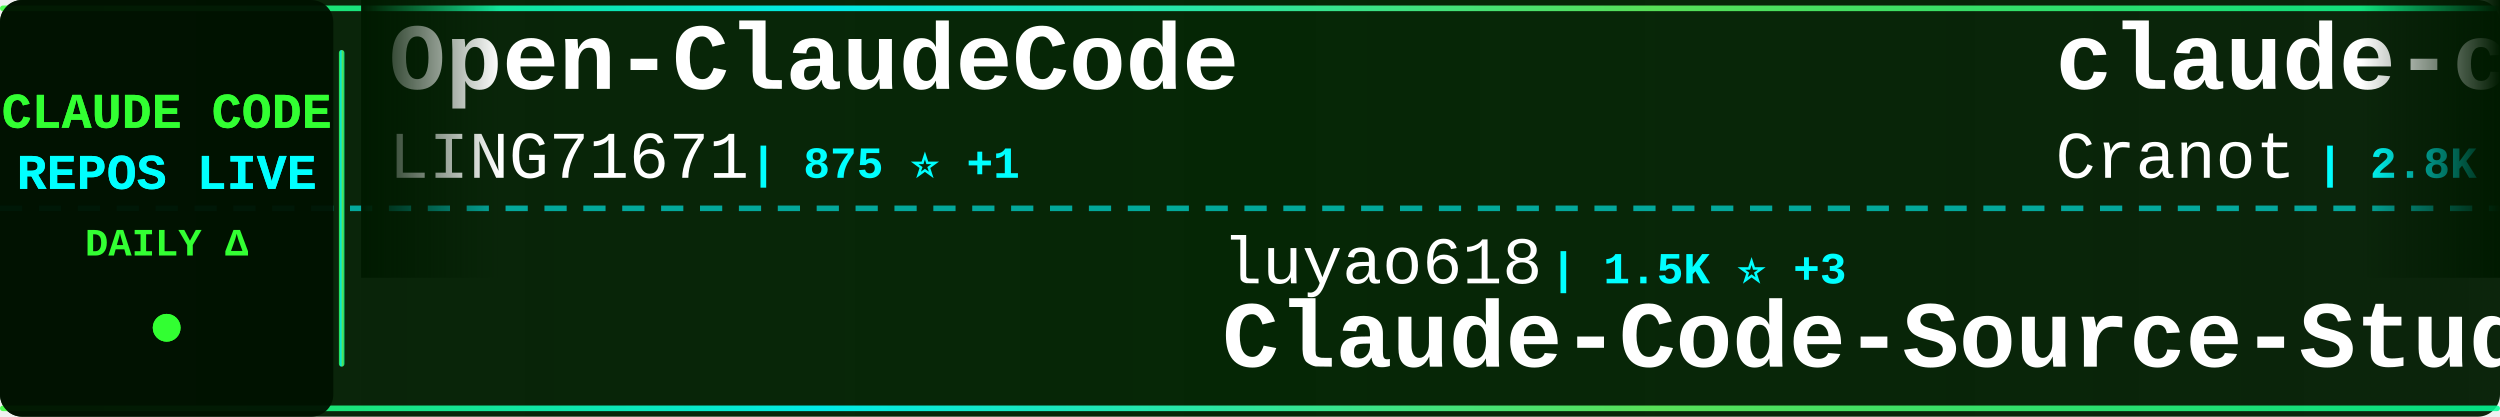
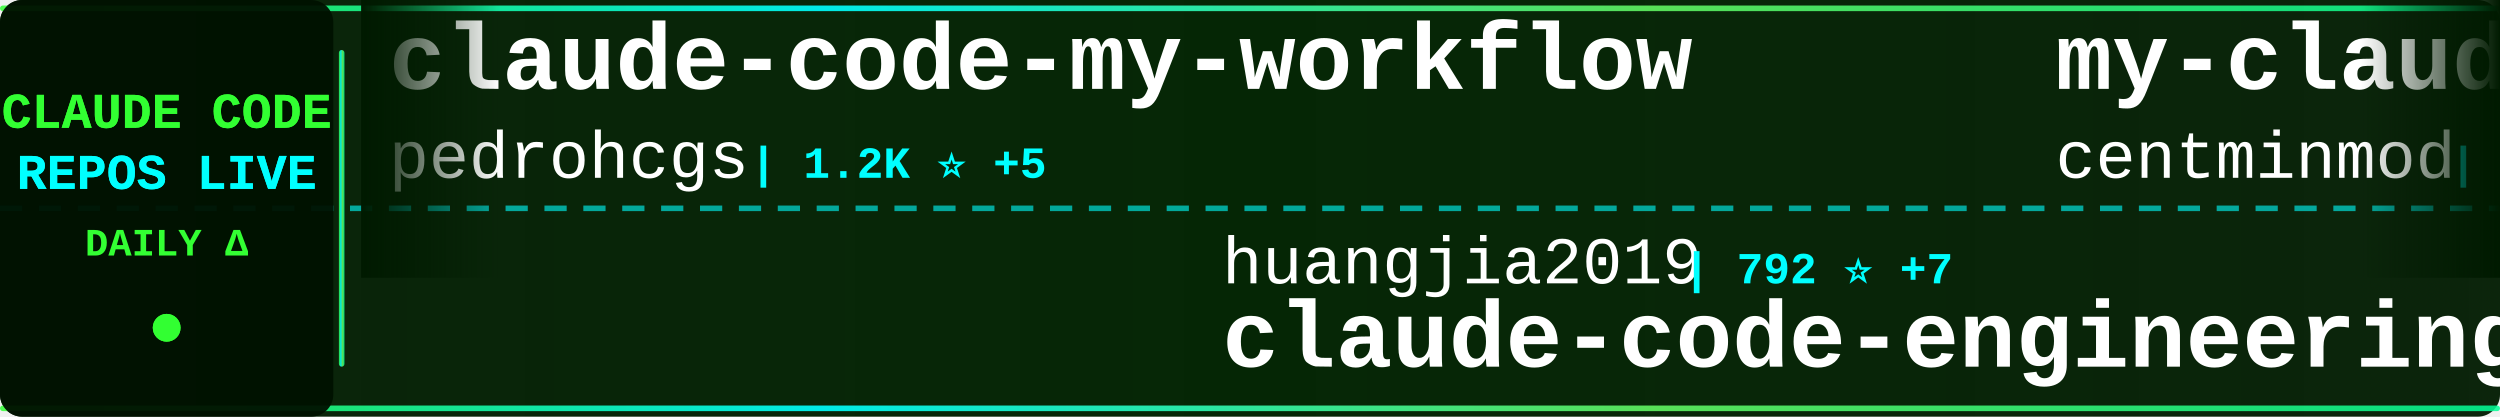
<svg xmlns="http://www.w3.org/2000/svg" width="900" height="150">
  <defs>
    <linearGradient id="tickerBg" x1="0%" y1="0%" x2="100%" y2="0%">
      <stop offset="0%" style="stop-color:#001a00;stop-opacity:0.95" />
      <stop offset="50%" style="stop-color:#002200;stop-opacity:0.98" />
      <stop offset="100%" style="stop-color:#001a00;stop-opacity:0.95" />
    </linearGradient>
    <linearGradient id="borderGrad" x1="0%" y1="0%" x2="100%" y2="0%">
      <stop offset="0%" style="stop-color:#33ff33;stop-opacity:0.85">
        <animate attributeName="stop-opacity" values="0.85;1;0.85" dur="2s" repeatCount="indefinite" />
      </stop>
      <stop offset="33%" style="stop-color:#00ffff;stop-opacity:0.9">
        <animate attributeName="stop-opacity" values="0.9;1;0.9" dur="2.2s" repeatCount="indefinite" />
      </stop>
      <stop offset="66%" style="stop-color:#66ff66;stop-opacity:0.85">
        <animate attributeName="stop-opacity" values="0.85;1;0.85" dur="1.8s" repeatCount="indefinite" />
      </stop>
      <stop offset="100%" style="stop-color:#00ff99;stop-opacity:0.85">
        <animate attributeName="stop-opacity" values="0.85;1;0.85" dur="2s" repeatCount="indefinite" />
      </stop>
    </linearGradient>
    <filter id="textGlow">
      <feGaussianBlur stdDeviation="0.1" result="coloredBlur" />
      <feMerge>
        <feMergeNode in="coloredBlur" />
        <feMergeNode in="SourceGraphic" />
      </feMerge>
    </filter>
    <filter id="metricGlow">
      <feGaussianBlur stdDeviation="0.2" result="coloredBlur" />
      <feMerge>
        <feMergeNode in="coloredBlur" />
        <feMergeNode in="SourceGraphic" />
      </feMerge>
    </filter>
    <linearGradient id="leftFade" x1="0%" y1="0%" x2="100%" y2="0%">
      <stop offset="0%" style="stop-color:#001a00;stop-opacity:1" />
      <stop offset="100%" style="stop-color:#001a00;stop-opacity:0" />
    </linearGradient>
    <linearGradient id="rightFade" x1="0%" y1="0%" x2="100%" y2="0%">
      <stop offset="0%" style="stop-color:#001a00;stop-opacity:0" />
      <stop offset="100%" style="stop-color:#001a00;stop-opacity:1" />
    </linearGradient>
  </defs>
  <rect width="900" height="150" fill="url(#tickerBg)" rx="8" />
  <rect x="0" y="2" width="900" height="2" fill="url(#borderGrad)" rx="1" />
  <rect x="0" y="146" width="900" height="2" fill="url(#borderGrad)" rx="1" />
  <line x1="0" y1="75" x2="900" y2="75" stroke="#00ffff" stroke-width="2" stroke-dasharray="8 6" opacity="0.6" />
  <rect x="0" y="0" width="120" height="150" fill="#001100" opacity="0.95" rx="8" />
  <text x="60" y="46" font-family="'Courier New', monospace" font-size="18" font-weight="bold" fill="#33ff33" text-anchor="middle" filter="url(#textGlow)">
    CLAUDE CODE
  </text>
  <text x="60" y="68" font-family="'Courier New', monospace" font-size="18" font-weight="bold" fill="#00ffff" text-anchor="middle" filter="url(#textGlow)">
    REPOS LIVE
  </text>
  <text x="60" y="92" font-family="'Courier New', monospace" font-size="14" font-weight="bold" fill="#33ff33" text-anchor="middle">
    DAILY Δ
  </text>
  <circle cx="60" cy="118" r="5" fill="#33ff33" filter="url(#metricGlow)">
    <animate attributeName="r" values="4;6;4" dur="1.5s" repeatCount="indefinite" />
    <animate attributeName="opacity" values="0.6;1;0.6" dur="1.5s" repeatCount="indefinite" />
  </circle>
  <rect x="122" y="18" width="2" height="114" fill="url(#borderGrad)" rx="1" />
  <clipPath id="tickerClip">
    <rect x="130" y="0" width="770" height="150" />
  </clipPath>
  <g clip-path="url(#tickerClip)">
    <g id="tickerItems">
      <animateTransform attributeName="transform" attributeType="XML" type="translate" from="0 0" to="-3000 0" dur="54s" repeatCount="indefinite" />
      <g transform="translate(0, 0)">
-         <text x="140" y="32" font-family="'Courier New', monospace" font-size="34" font-weight="bold" fill="#ffffff">Open-ClaudeCode</text>
-         <text x="140" y="64" font-family="'Courier New', monospace" font-size="24" font-weight="normal" fill="#ffffff" opacity="1.0">LING71671</text>
-         <text x="270" y="64" font-family="'Courier New', monospace" font-size="16" font-weight="bold" fill="#00ffff"> | 875 ⭐ +1</text>
+         <text x="140" y="32" font-family="'Courier New', monospace" font-size="34" font-weight="bold" fill="#ffffff">claude-code-my-workflow</text>
+         <text x="140" y="64" font-family="'Courier New', monospace" font-size="24" font-weight="normal" fill="#ffffff" opacity="1.0">pedrohcgs</text>
+         <text x="270" y="64" font-family="'Courier New', monospace" font-size="16" font-weight="bold" fill="#00ffff"> | 1.2K ⭐ +5</text>
      </g>
      <g transform="translate(300, 0)">
-         <text x="140" y="102" font-family="'Courier New', monospace" font-size="24" font-weight="normal" fill="#ffffff" opacity="1.0">luyao618</text>
-         <text x="258" y="102" font-family="'Courier New', monospace" font-size="16" font-weight="bold" fill="#00ffff"> | 1.5K ⭐ +3</text>
-         <text x="140" y="132" font-family="'Courier New', monospace" font-size="34" font-weight="bold" fill="#ffffff">Claude-Code-Source-Study</text>
+         <text x="140" y="102" font-family="'Courier New', monospace" font-size="24" font-weight="normal" fill="#ffffff" opacity="1.0">huangjia2019</text>
+         <text x="306" y="102" font-family="'Courier New', monospace" font-size="16" font-weight="bold" fill="#00ffff"> | 792 ⭐ +7</text>
+         <text x="140" y="132" font-family="'Courier New', monospace" font-size="34" font-weight="bold" fill="#ffffff">claude-code-engineering</text>
      </g>
      <g transform="translate(600, 0)">
-         <text x="140" y="32" font-family="'Courier New', monospace" font-size="34" font-weight="bold" fill="#ffffff">claude-code-guide</text>
-         <text x="140" y="64" font-family="'Courier New', monospace" font-size="24" font-weight="normal" fill="#ffffff" opacity="1.0">Cranot</text>
-         <text x="234" y="64" font-family="'Courier New', monospace" font-size="16" font-weight="bold" fill="#00ffff"> | 2.8K ⭐ +1</text>
+         <text x="140" y="32" font-family="'Courier New', monospace" font-size="34" font-weight="bold" fill="#ffffff">my-claude-code-setup</text>
+         <text x="140" y="64" font-family="'Courier New', monospace" font-size="24" font-weight="normal" fill="#ffffff" opacity="1.0">centminmod</text>
+         <text x="282" y="64" font-family="'Courier New', monospace" font-size="16" font-weight="bold" fill="#00ffff"> | 2.4K ⭐ +3</text>
      </g>
      <g transform="translate(900, 0)">
-         <text x="140" y="102" font-family="'Courier New', monospace" font-size="24" font-weight="normal" fill="#ffffff" opacity="1.0">andrew-kramer-inno</text>
-         <text x="378" y="102" font-family="'Courier New', monospace" font-size="16" font-weight="bold" fill="#00ffff"> | 592 ⭐</text>
-         <text x="140" y="132" font-family="'Courier New', monospace" font-size="34" font-weight="bold" fill="#ffffff">claude-code-source-build</text>
+         <text x="140" y="102" font-family="'Courier New', monospace" font-size="24" font-weight="normal" fill="#ffffff" opacity="1.0">Donchitos</text>
+         <text x="270" y="102" font-family="'Courier New', monospace" font-size="16" font-weight="bold" fill="#00ffff"> | 21.1K ⭐ +87</text>
+         <text x="140" y="132" font-family="'Courier New', monospace" font-size="34" font-weight="bold" fill="#ffffff">Claude-Code-Game-Studios</text>
      </g>
      <g transform="translate(1200, 0)">
-         <text x="140" y="32" font-family="'Courier New', monospace" font-size="34" font-weight="bold" fill="#ffffff">claude-code-book</text>
-         <text x="140" y="64" font-family="'Courier New', monospace" font-size="24" font-weight="normal" fill="#ffffff" opacity="1.0">lintsinghua</text>
-         <text x="294" y="64" font-family="'Courier New', monospace" font-size="16" font-weight="bold" fill="#00ffff"> | 3.6K ⭐ +8</text>
+         <text x="140" y="32" font-family="'Courier New', monospace" font-size="34" font-weight="bold" fill="#ffffff">claude-code-cli</text>
+         <text x="140" y="64" font-family="'Courier New', monospace" font-size="24" font-weight="normal" fill="#ffffff" opacity="1.0">huangserva</text>
+         <text x="282" y="64" font-family="'Courier New', monospace" font-size="16" font-weight="bold" fill="#00ffff"> | 599 ⭐</text>
      </g>
      <g transform="translate(1500, 0)">
+         <text x="140" y="102" font-family="'Courier New', monospace" font-size="24" font-weight="normal" fill="#ffffff" opacity="1.0">ChrisWiles</text>
+         <text x="282" y="102" font-family="'Courier New', monospace" font-size="16" font-weight="bold" fill="#00ffff"> | 5.9K ⭐ +2</text>
+         <text x="140" y="132" font-family="'Courier New', monospace" font-size="34" font-weight="bold" fill="#ffffff">claude-code-showcase</text>
+       </g>
+       <g transform="translate(1800, 0)">
+         <text x="140" y="32" font-family="'Courier New', monospace" font-size="34" font-weight="bold" fill="#ffffff">claude-code-security-rev...</text>
+         <text x="140" y="64" font-family="'Courier New', monospace" font-size="24" font-weight="normal" fill="#ffffff" opacity="1.0">anthropics</text>
+         <text x="282" y="64" font-family="'Courier New', monospace" font-size="16" font-weight="bold" fill="#00ffff"> | 5.1K ⭐ +88</text>
+       </g>
+       <g transform="translate(2100, 0)">
+         <text x="140" y="102" font-family="'Courier New', monospace" font-size="24" font-weight="normal" fill="#ffffff" opacity="1.0">frankbria</text>
+         <text x="270" y="102" font-family="'Courier New', monospace" font-size="16" font-weight="bold" fill="#00ffff"> | 9.3K ⭐ +7</text>
+         <text x="140" y="132" font-family="'Courier New', monospace" font-size="34" font-weight="bold" fill="#ffffff">ralph-claude-code</text>
+       </g>
+       <g transform="translate(2400, 0)">
+         <text x="140" y="32" font-family="'Courier New', monospace" font-size="34" font-weight="bold" fill="#ffffff">antigravity-awesome-skil...</text>
+         <text x="140" y="64" font-family="'Courier New', monospace" font-size="24" font-weight="normal" fill="#ffffff" opacity="1.0">sickn33</text>
+         <text x="246" y="64" font-family="'Courier New', monospace" font-size="16" font-weight="bold" fill="#00ffff"> | 40.0K ⭐ +99</text>
+       </g>
+       <g transform="translate(2700, 0)">
        <text x="140" y="102" font-family="'Courier New', monospace" font-size="24" font-weight="normal" fill="#ffffff" opacity="1.0">Windy3f3f3f3f</text>
-         <text x="318" y="102" font-family="'Courier New', monospace" font-size="16" font-weight="bold" fill="#00ffff"> | 2.6K ⭐ +8</text>
+         <text x="318" y="102" font-family="'Courier New', monospace" font-size="16" font-weight="bold" fill="#00ffff"> | 2.6K ⭐ +11</text>
        <text x="140" y="132" font-family="'Courier New', monospace" font-size="34" font-weight="bold" fill="#ffffff">how-claude-code-works</text>
      </g>
-       <g transform="translate(1800, 0)">
-         <text x="140" y="32" font-family="'Courier New', monospace" font-size="34" font-weight="bold" fill="#ffffff">claude-code-infrastructu...</text>
-         <text x="140" y="64" font-family="'Courier New', monospace" font-size="24" font-weight="normal" fill="#ffffff" opacity="1.0">diet103</text>
-         <text x="246" y="64" font-family="'Courier New', monospace" font-size="16" font-weight="bold" fill="#00ffff"> | 9.7K ⭐ +1</text>
-       </g>
-       <g transform="translate(2100, 0)">
-         <text x="140" y="102" font-family="'Courier New', monospace" font-size="24" font-weight="normal" fill="#ffffff" opacity="1.0">repowise-dev</text>
-         <text x="306" y="102" font-family="'Courier New', monospace" font-size="16" font-weight="bold" fill="#00ffff"> | 1.1K ⭐ +2</text>
-         <text x="140" y="132" font-family="'Courier New', monospace" font-size="34" font-weight="bold" fill="#ffffff">claude-code-prompts</text>
-       </g>
-       <g transform="translate(2400, 0)">
+       <g transform="translate(3000, 0)">
        <text x="140" y="32" font-family="'Courier New', monospace" font-size="34" font-weight="bold" fill="#ffffff">claude-code-my-workflow</text>
        <text x="140" y="64" font-family="'Courier New', monospace" font-size="24" font-weight="normal" fill="#ffffff" opacity="1.0">pedrohcgs</text>
-         <text x="270" y="64" font-family="'Courier New', monospace" font-size="16" font-weight="bold" fill="#00ffff"> | 1.2K ⭐ +3</text>
-       </g>
-       <g transform="translate(2700, 0)">
-         <text x="140" y="102" font-family="'Courier New', monospace" font-size="24" font-weight="normal" fill="#ffffff" opacity="1.0">SeemSeam</text>
-         <text x="258" y="102" font-family="'Courier New', monospace" font-size="16" font-weight="bold" fill="#00ffff"> | 2.9K ⭐ +9</text>
-         <text x="140" y="132" font-family="'Courier New', monospace" font-size="34" font-weight="bold" fill="#ffffff">claude_codex_bridge</text>
-       </g>
-       <g transform="translate(3000, 0)">
-         <text x="140" y="32" font-family="'Courier New', monospace" font-size="34" font-weight="bold" fill="#ffffff">Open-ClaudeCode</text>
-         <text x="140" y="64" font-family="'Courier New', monospace" font-size="24" font-weight="normal" fill="#ffffff" opacity="1.0">LING71671</text>
-         <text x="270" y="64" font-family="'Courier New', monospace" font-size="16" font-weight="bold" fill="#00ffff"> | 875 ⭐ +1</text>
+         <text x="270" y="64" font-family="'Courier New', monospace" font-size="16" font-weight="bold" fill="#00ffff"> | 1.2K ⭐ +5</text>
      </g>
      <g transform="translate(3300, 0)">
-         <text x="140" y="102" font-family="'Courier New', monospace" font-size="24" font-weight="normal" fill="#ffffff" opacity="1.0">luyao618</text>
-         <text x="258" y="102" font-family="'Courier New', monospace" font-size="16" font-weight="bold" fill="#00ffff"> | 1.5K ⭐ +3</text>
-         <text x="140" y="132" font-family="'Courier New', monospace" font-size="34" font-weight="bold" fill="#ffffff">Claude-Code-Source-Study</text>
+         <text x="140" y="102" font-family="'Courier New', monospace" font-size="24" font-weight="normal" fill="#ffffff" opacity="1.0">huangjia2019</text>
+         <text x="306" y="102" font-family="'Courier New', monospace" font-size="16" font-weight="bold" fill="#00ffff"> | 792 ⭐ +7</text>
+         <text x="140" y="132" font-family="'Courier New', monospace" font-size="34" font-weight="bold" fill="#ffffff">claude-code-engineering</text>
      </g>
      <g transform="translate(3600, 0)">
-         <text x="140" y="32" font-family="'Courier New', monospace" font-size="34" font-weight="bold" fill="#ffffff">claude-code-guide</text>
-         <text x="140" y="64" font-family="'Courier New', monospace" font-size="24" font-weight="normal" fill="#ffffff" opacity="1.0">Cranot</text>
-         <text x="234" y="64" font-family="'Courier New', monospace" font-size="16" font-weight="bold" fill="#00ffff"> | 2.8K ⭐ +1</text>
+         <text x="140" y="32" font-family="'Courier New', monospace" font-size="34" font-weight="bold" fill="#ffffff">my-claude-code-setup</text>
+         <text x="140" y="64" font-family="'Courier New', monospace" font-size="24" font-weight="normal" fill="#ffffff" opacity="1.0">centminmod</text>
+         <text x="282" y="64" font-family="'Courier New', monospace" font-size="16" font-weight="bold" fill="#00ffff"> | 2.4K ⭐ +3</text>
      </g>
      <g transform="translate(3900, 0)">
-         <text x="140" y="102" font-family="'Courier New', monospace" font-size="24" font-weight="normal" fill="#ffffff" opacity="1.0">andrew-kramer-inno</text>
-         <text x="378" y="102" font-family="'Courier New', monospace" font-size="16" font-weight="bold" fill="#00ffff"> | 592 ⭐</text>
-         <text x="140" y="132" font-family="'Courier New', monospace" font-size="34" font-weight="bold" fill="#ffffff">claude-code-source-build</text>
+         <text x="140" y="102" font-family="'Courier New', monospace" font-size="24" font-weight="normal" fill="#ffffff" opacity="1.0">Donchitos</text>
+         <text x="270" y="102" font-family="'Courier New', monospace" font-size="16" font-weight="bold" fill="#00ffff"> | 21.1K ⭐ +87</text>
+         <text x="140" y="132" font-family="'Courier New', monospace" font-size="34" font-weight="bold" fill="#ffffff">Claude-Code-Game-Studios</text>
      </g>
    </g>
  </g>
  <rect x="130" y="0" width="50" height="100" fill="url(#leftFade)" />
  <rect x="850" y="0" width="50" height="100" fill="url(#rightFade)" />
</svg>
